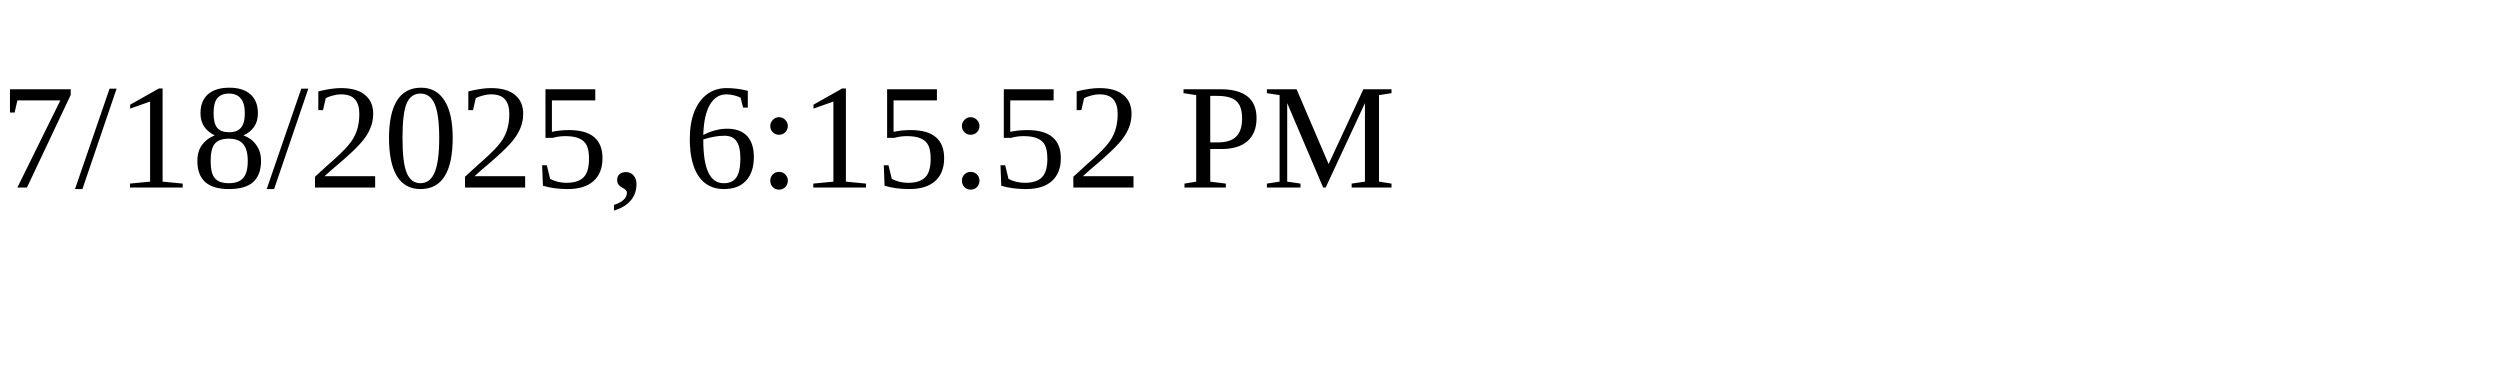
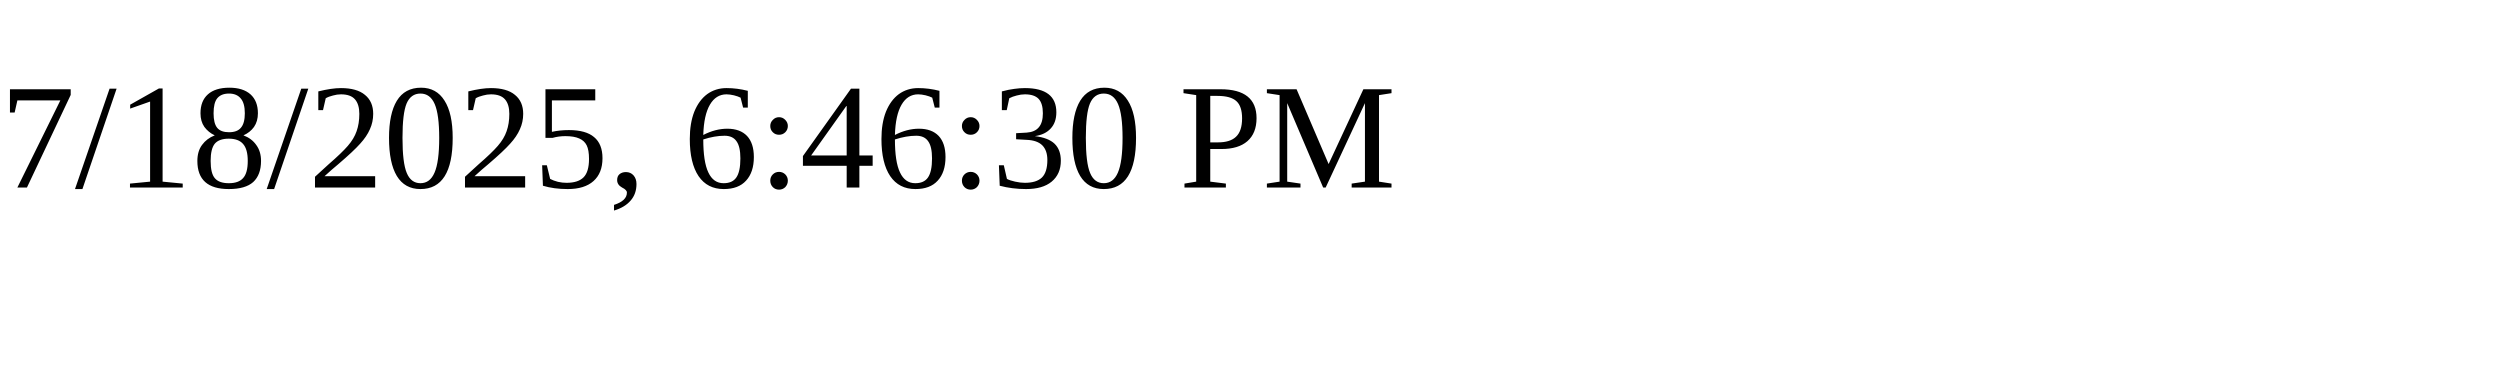
<svg xmlns="http://www.w3.org/2000/svg" height="30" width="200">
-   <text x="0" y="15">7/18/2025, 6:15:52 PM</text>
+   <text x="0" y="15">7/18/2025, 6:46:30 PM</text>
</svg>
